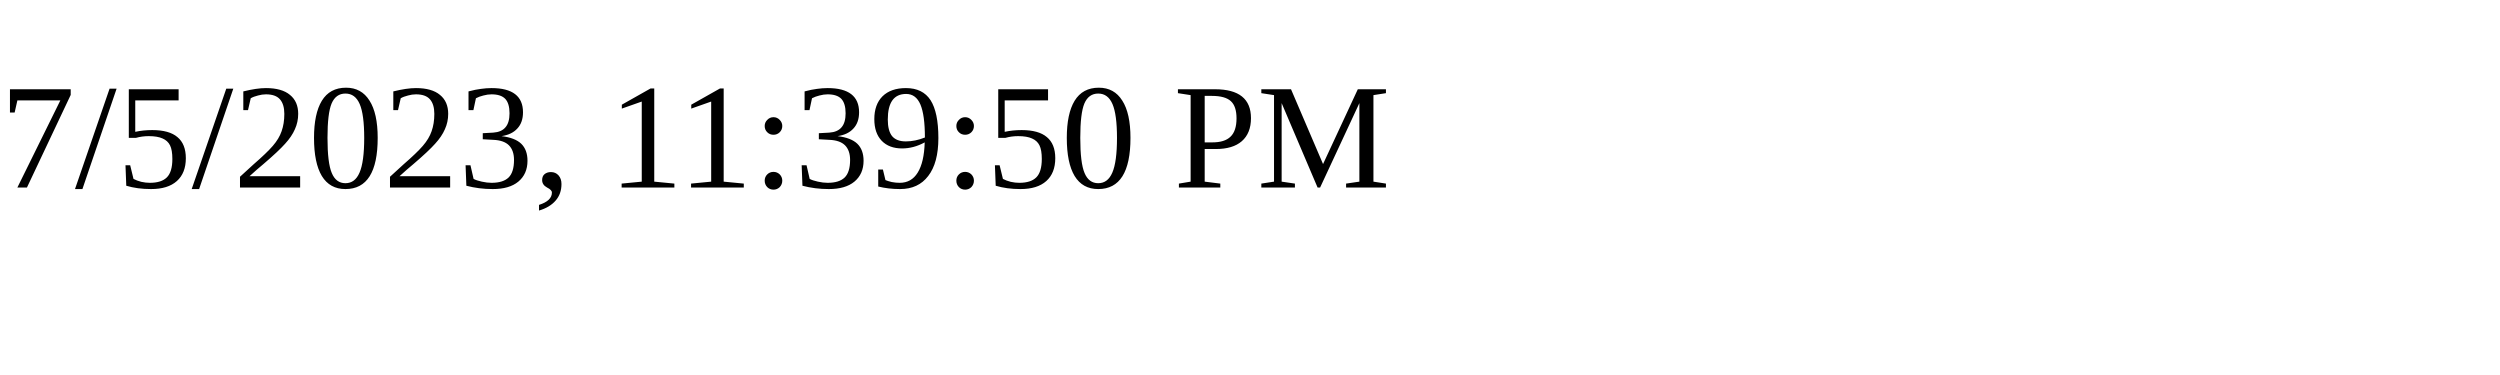
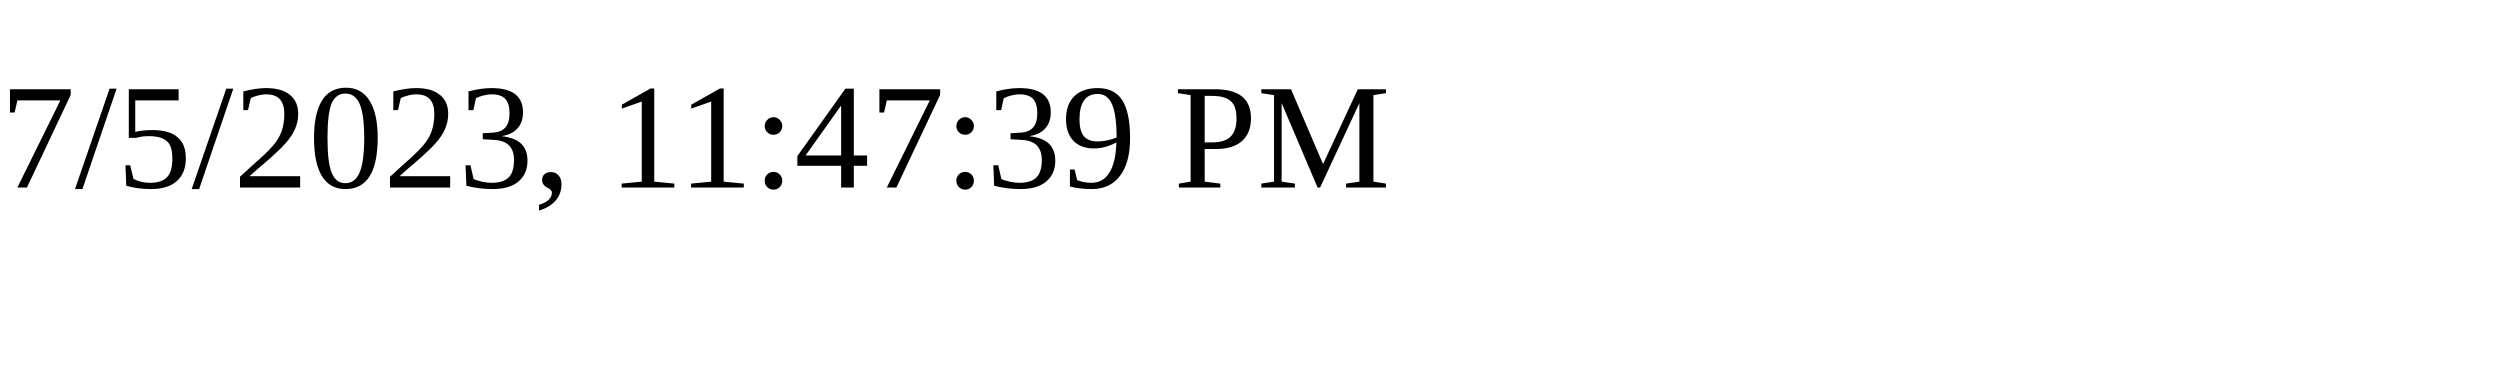
<svg xmlns="http://www.w3.org/2000/svg" height="30" width="200">
-   <text x="0" y="15">7/5/2023, 11:39:50 PM</text>
+   <text x="0" y="15">7/5/2023, 11:47:39 PM</text>
</svg>
